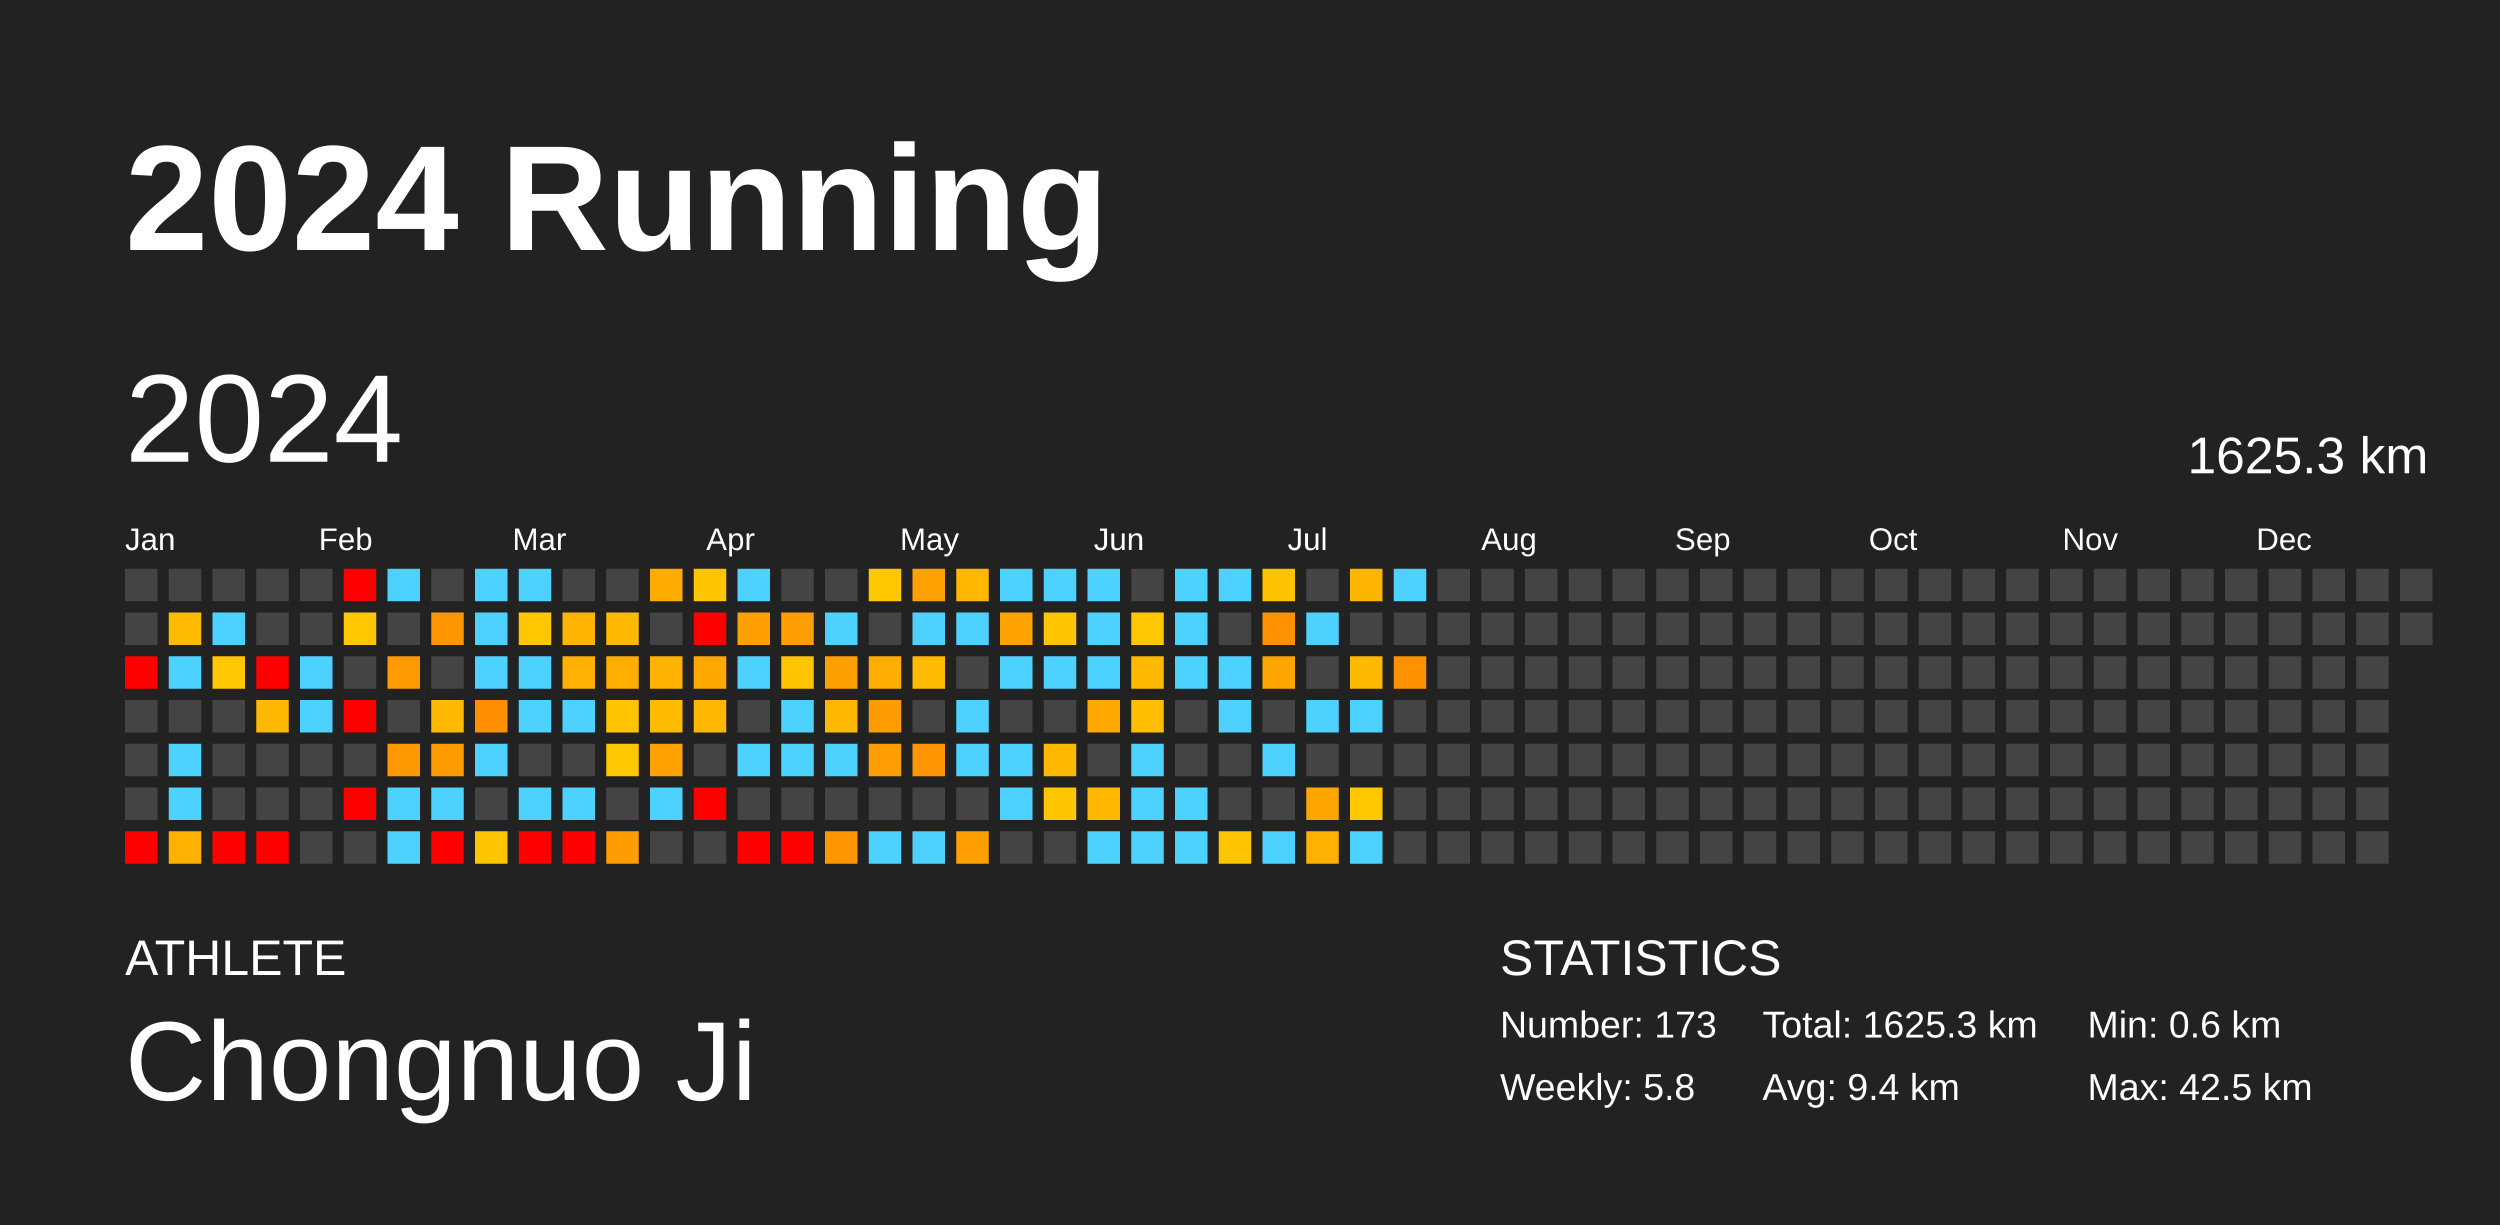
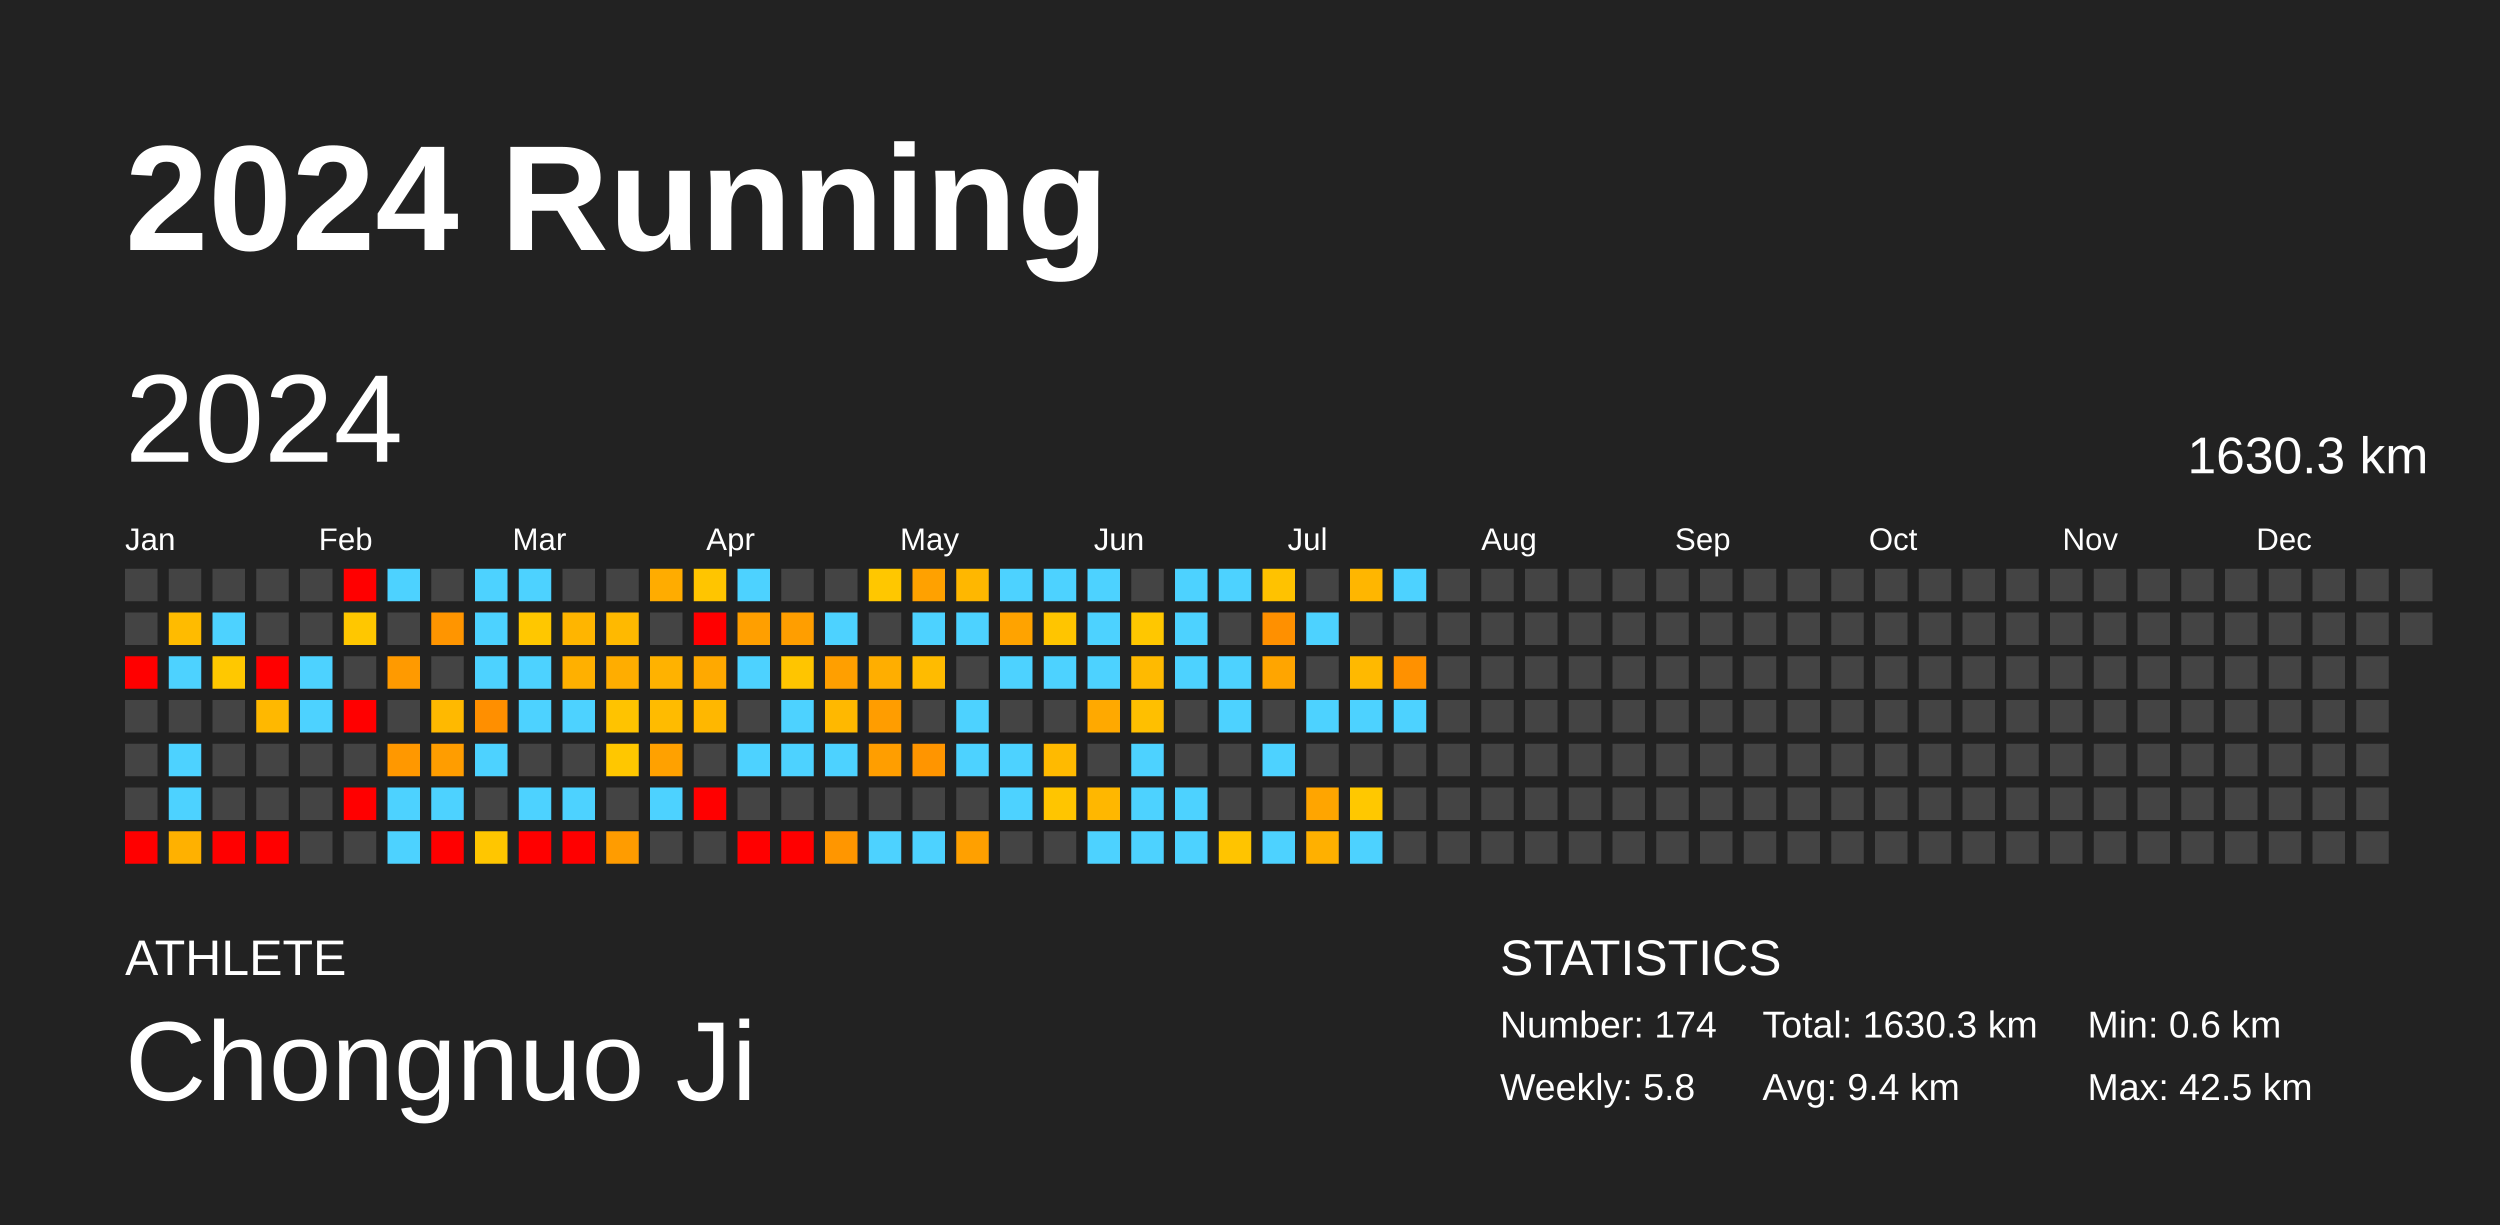
<svg xmlns="http://www.w3.org/2000/svg" baseProfile="full" height="98mm" version="1.1" viewBox="0,0,200,98" width="200mm">
  <defs />
  <rect fill="#222222" height="98" width="200" x="0" y="0" />
  <text fill="#FFFFFF" style="font-size:12px; font-family:Arial; font-weight:bold;" x="10" y="20">2024 Running</text>
  <text fill="#FFFFFF" style="font-size:4px; font-family:Arial" x="10" y="78">ATHLETE</text>
  <text fill="#FFFFFF" style="font-size:9px; font-family:Arial" x="10" y="88">Chongnuo Ji</text>
  <text fill="#FFFFFF" style="font-size:4px; font-family:Arial" x="120" y="78">STATISTICS</text>
-   <text fill="#FFFFFF" style="font-size:3px; font-family:Arial" x="120" y="83">Number: 173</text>
+   <text fill="#FFFFFF" style="font-size:3px; font-family:Arial" x="120" y="83">Number: 174</text>
  <text fill="#FFFFFF" style="font-size:3px; font-family:Arial" x="120" y="88">Weekly: 5.8</text>
-   <text fill="#FFFFFF" style="font-size:3px; font-family:Arial" x="141" y="83">Total: 1625.3 km</text>
+   <text fill="#FFFFFF" style="font-size:3px; font-family:Arial" x="141" y="83">Total: 1630.3 km</text>
  <text fill="#FFFFFF" style="font-size:3px; font-family:Arial" x="141" y="88">Avg: 9.4 km</text>
  <text fill="#FFFFFF" style="font-size:3px; font-family:Arial" x="167" y="83">Min: 0.6 km</text>
  <text fill="#FFFFFF" style="font-size:3px; font-family:Arial" x="167" y="88">Max: 42.5 km</text>
  <text dominant-baseline="hanging" fill="#FFFFFF" style="font-size:10.0px; font-family:Arial;" x="10" y="30">2024</text>
-   <text dominant-baseline="hanging" fill="#FFFFFF" style="font-size:4.125px; font-family:Arial;" x="175" y="35">1625.3 km</text>
+   <text dominant-baseline="hanging" fill="#FFFFFF" style="font-size:4.125px; font-family:Arial;" x="175" y="35">1630.3 km</text>
  <text fill="#FFFFFF" style="font-size:2.5px; font-family:Arial" x="10.0" y="44">Jan</text>
  <text fill="#FFFFFF" style="font-size:2.5px; font-family:Arial" x="25.5" y="44">Feb</text>
  <text fill="#FFFFFF" style="font-size:2.5px; font-family:Arial" x="41.0" y="44">Mar</text>
  <text fill="#FFFFFF" style="font-size:2.5px; font-family:Arial" x="56.5" y="44">Apr</text>
  <text fill="#FFFFFF" style="font-size:2.5px; font-family:Arial" x="72.0" y="44">May</text>
  <text fill="#FFFFFF" style="font-size:2.5px; font-family:Arial" x="87.5" y="44">Jun</text>
  <text fill="#FFFFFF" style="font-size:2.5px; font-family:Arial" x="103.0" y="44">Jul</text>
  <text fill="#FFFFFF" style="font-size:2.5px; font-family:Arial" x="118.5" y="44">Aug</text>
  <text fill="#FFFFFF" style="font-size:2.5px; font-family:Arial" x="134.0" y="44">Sep</text>
  <text fill="#FFFFFF" style="font-size:2.5px; font-family:Arial" x="149.5" y="44">Oct</text>
  <text fill="#FFFFFF" style="font-size:2.5px; font-family:Arial" x="165.0" y="44">Nov</text>
  <text fill="#FFFFFF" style="font-size:2.5px; font-family:Arial" x="180.5" y="44">Dec</text>
  <rect fill="#444444" height="2.6" width="2.6" x="10.0" y="45.5" />
  <rect fill="#444444" height="2.6" width="2.6" x="10.0" y="49.0" />
  <rect fill="red" height="2.6" width="2.6" x="10.0" y="52.5" />
  <rect fill="#444444" height="2.6" width="2.6" x="10.0" y="56.0" />
  <rect fill="#444444" height="2.6" width="2.6" x="10.0" y="59.5" />
  <rect fill="#444444" height="2.6" width="2.6" x="10.0" y="63.0" />
  <rect fill="red" height="2.6" width="2.6" x="10.0" y="66.5" />
  <rect fill="#444444" height="2.6" width="2.6" x="13.5" y="45.5" />
  <rect fill="#ffbb00" height="2.6" width="2.6" x="13.5" y="49.0" />
  <rect fill="#4dd2ff" height="2.6" width="2.6" x="13.5" y="52.5" />
  <rect fill="#444444" height="2.6" width="2.6" x="13.5" y="56.0" />
  <rect fill="#4dd2ff" height="2.6" width="2.6" x="13.5" y="59.5" />
  <rect fill="#4dd2ff" height="2.6" width="2.6" x="13.5" y="63.0" />
  <rect fill="#ffb100" height="2.6" width="2.6" x="13.5" y="66.5" />
  <rect fill="#444444" height="2.6" width="2.6" x="17.0" y="45.5" />
  <rect fill="#4dd2ff" height="2.6" width="2.6" x="17.0" y="49.0" />
  <rect fill="#ffc800" height="2.6" width="2.6" x="17.0" y="52.5" />
  <rect fill="#444444" height="2.6" width="2.6" x="17.0" y="56.0" />
  <rect fill="#444444" height="2.6" width="2.6" x="17.0" y="59.5" />
  <rect fill="#444444" height="2.6" width="2.6" x="17.0" y="63.0" />
  <rect fill="red" height="2.6" width="2.6" x="17.0" y="66.5" />
  <rect fill="#444444" height="2.6" width="2.6" x="20.5" y="45.5" />
  <rect fill="#444444" height="2.6" width="2.6" x="20.5" y="49.0" />
  <rect fill="red" height="2.6" width="2.6" x="20.5" y="52.5" />
  <rect fill="#ffb800" height="2.6" width="2.6" x="20.5" y="56.0" />
  <rect fill="#444444" height="2.6" width="2.6" x="20.5" y="59.5" />
  <rect fill="#444444" height="2.6" width="2.6" x="20.5" y="63.0" />
  <rect fill="red" height="2.6" width="2.6" x="20.5" y="66.5" />
  <rect fill="#444444" height="2.6" width="2.6" x="24.0" y="45.5" />
  <rect fill="#444444" height="2.6" width="2.6" x="24.0" y="49.0" />
  <rect fill="#4dd2ff" height="2.6" width="2.6" x="24.0" y="52.5" />
  <rect fill="#4dd2ff" height="2.6" width="2.6" x="24.0" y="56.0" />
  <rect fill="#444444" height="2.6" width="2.6" x="24.0" y="59.5" />
  <rect fill="#444444" height="2.6" width="2.6" x="24.0" y="63.0" />
  <rect fill="#444444" height="2.6" width="2.6" x="24.0" y="66.5" />
  <rect fill="red" height="2.6" width="2.6" x="27.5" y="45.5" />
  <rect fill="#ffc700" height="2.6" width="2.6" x="27.5" y="49.0" />
  <rect fill="#444444" height="2.6" width="2.6" x="27.5" y="52.5" />
  <rect fill="red" height="2.6" width="2.6" x="27.5" y="56.0" />
  <rect fill="#444444" height="2.6" width="2.6" x="27.5" y="59.5" />
  <rect fill="red" height="2.6" width="2.6" x="27.5" y="63.0" />
  <rect fill="#444444" height="2.6" width="2.6" x="27.5" y="66.5" />
  <rect fill="#4dd2ff" height="2.6" width="2.6" x="31.0" y="45.5" />
  <rect fill="#444444" height="2.6" width="2.6" x="31.0" y="49.0" />
  <rect fill="#ff9a00" height="2.6" width="2.6" x="31.0" y="52.5" />
  <rect fill="#444444" height="2.6" width="2.6" x="31.0" y="56.0" />
  <rect fill="#ff9800" height="2.6" width="2.6" x="31.0" y="59.5" />
  <rect fill="#4dd2ff" height="2.6" width="2.6" x="31.0" y="63.0" />
  <rect fill="#4dd2ff" height="2.6" width="2.6" x="31.0" y="66.5" />
  <rect fill="#444444" height="2.6" width="2.6" x="34.5" y="45.5" />
  <rect fill="#ff9500" height="2.6" width="2.6" x="34.5" y="49.0" />
  <rect fill="#444444" height="2.6" width="2.6" x="34.5" y="52.5" />
  <rect fill="#ffb900" height="2.6" width="2.6" x="34.5" y="56.0" />
  <rect fill="#ff9d00" height="2.6" width="2.6" x="34.5" y="59.5" />
  <rect fill="#4dd2ff" height="2.6" width="2.6" x="34.5" y="63.0" />
  <rect fill="red" height="2.6" width="2.6" x="34.5" y="66.5" />
  <rect fill="#4dd2ff" height="2.6" width="2.6" x="38.0" y="45.5" />
  <rect fill="#4dd2ff" height="2.6" width="2.6" x="38.0" y="49.0" />
  <rect fill="#4dd2ff" height="2.6" width="2.6" x="38.0" y="52.5" />
  <rect fill="#ff8f00" height="2.6" width="2.6" x="38.0" y="56.0" />
  <rect fill="#4dd2ff" height="2.6" width="2.6" x="38.0" y="59.5" />
  <rect fill="#444444" height="2.6" width="2.6" x="38.0" y="63.0" />
  <rect fill="#ffc600" height="2.6" width="2.6" x="38.0" y="66.5" />
  <rect fill="#4dd2ff" height="2.6" width="2.6" x="41.5" y="45.5" />
  <rect fill="#ffc700" height="2.6" width="2.6" x="41.5" y="49.0" />
  <rect fill="#4dd2ff" height="2.6" width="2.6" x="41.5" y="52.5" />
  <rect fill="#4dd2ff" height="2.6" width="2.6" x="41.5" y="56.0" />
  <rect fill="#444444" height="2.6" width="2.6" x="41.5" y="59.5" />
  <rect fill="#4dd2ff" height="2.6" width="2.6" x="41.5" y="63.0" />
  <rect fill="red" height="2.6" width="2.6" x="41.5" y="66.5" />
  <rect fill="#444444" height="2.6" width="2.6" x="45.0" y="45.5" />
  <rect fill="#ffb500" height="2.6" width="2.6" x="45.0" y="49.0" />
  <rect fill="#ffb000" height="2.6" width="2.6" x="45.0" y="52.5" />
  <rect fill="#4dd2ff" height="2.6" width="2.6" x="45.0" y="56.0" />
  <rect fill="#444444" height="2.6" width="2.6" x="45.0" y="59.5" />
  <rect fill="#4dd2ff" height="2.6" width="2.6" x="45.0" y="63.0" />
  <rect fill="red" height="2.6" width="2.6" x="45.0" y="66.5" />
  <rect fill="#444444" height="2.6" width="2.6" x="48.5" y="45.5" />
  <rect fill="#ffb900" height="2.6" width="2.6" x="48.5" y="49.0" />
  <rect fill="#ffad00" height="2.6" width="2.6" x="48.5" y="52.5" />
  <rect fill="#ffc300" height="2.6" width="2.6" x="48.5" y="56.0" />
  <rect fill="#ffc700" height="2.6" width="2.6" x="48.5" y="59.5" />
  <rect fill="#444444" height="2.6" width="2.6" x="48.5" y="63.0" />
  <rect fill="#ff9c00" height="2.6" width="2.6" x="48.5" y="66.5" />
  <rect fill="#ffac00" height="2.6" width="2.6" x="52.0" y="45.5" />
  <rect fill="#444444" height="2.6" width="2.6" x="52.0" y="49.0" />
  <rect fill="#ffb200" height="2.6" width="2.6" x="52.0" y="52.5" />
  <rect fill="#ffbb00" height="2.6" width="2.6" x="52.0" y="56.0" />
  <rect fill="#ffa100" height="2.6" width="2.6" x="52.0" y="59.5" />
  <rect fill="#4dd2ff" height="2.6" width="2.6" x="52.0" y="63.0" />
  <rect fill="#444444" height="2.6" width="2.6" x="52.0" y="66.5" />
  <rect fill="#ffc500" height="2.6" width="2.6" x="55.5" y="45.5" />
  <rect fill="red" height="2.6" width="2.6" x="55.5" y="49.0" />
  <rect fill="#ffa900" height="2.6" width="2.6" x="55.5" y="52.5" />
  <rect fill="#ffb700" height="2.6" width="2.6" x="55.5" y="56.0" />
  <rect fill="#444444" height="2.6" width="2.6" x="55.5" y="59.5" />
  <rect fill="red" height="2.6" width="2.6" x="55.5" y="63.0" />
  <rect fill="#444444" height="2.6" width="2.6" x="55.5" y="66.5" />
  <rect fill="#4dd2ff" height="2.6" width="2.6" x="59.0" y="45.5" />
  <rect fill="#ff9f00" height="2.6" width="2.6" x="59.0" y="49.0" />
  <rect fill="#4dd2ff" height="2.6" width="2.6" x="59.0" y="52.5" />
  <rect fill="#444444" height="2.6" width="2.6" x="59.0" y="56.0" />
  <rect fill="#4dd2ff" height="2.6" width="2.6" x="59.0" y="59.5" />
  <rect fill="#444444" height="2.6" width="2.6" x="59.0" y="63.0" />
  <rect fill="red" height="2.6" width="2.6" x="59.0" y="66.5" />
  <rect fill="#444444" height="2.6" width="2.6" x="62.5" y="45.5" />
  <rect fill="#ff9e00" height="2.6" width="2.6" x="62.5" y="49.0" />
  <rect fill="#ffc500" height="2.6" width="2.6" x="62.5" y="52.5" />
  <rect fill="#4dd2ff" height="2.6" width="2.6" x="62.5" y="56.0" />
  <rect fill="#4dd2ff" height="2.6" width="2.6" x="62.5" y="59.5" />
  <rect fill="#444444" height="2.6" width="2.6" x="62.5" y="63.0" />
  <rect fill="red" height="2.6" width="2.6" x="62.5" y="66.5" />
  <rect fill="#444444" height="2.6" width="2.6" x="66.0" y="45.5" />
  <rect fill="#4dd2ff" height="2.6" width="2.6" x="66.0" y="49.0" />
  <rect fill="#ff9f00" height="2.6" width="2.6" x="66.0" y="52.5" />
  <rect fill="#ffb800" height="2.6" width="2.6" x="66.0" y="56.0" />
  <rect fill="#4dd2ff" height="2.6" width="2.6" x="66.0" y="59.5" />
  <rect fill="#444444" height="2.6" width="2.6" x="66.0" y="63.0" />
  <rect fill="#ff9600" height="2.6" width="2.6" x="66.0" y="66.5" />
  <rect fill="#ffc700" height="2.6" width="2.6" x="69.5" y="45.5" />
  <rect fill="#444444" height="2.6" width="2.6" x="69.5" y="49.0" />
  <rect fill="#ffae00" height="2.6" width="2.6" x="69.5" y="52.5" />
  <rect fill="#ff9d00" height="2.6" width="2.6" x="69.5" y="56.0" />
  <rect fill="#ff9e00" height="2.6" width="2.6" x="69.5" y="59.5" />
  <rect fill="#444444" height="2.6" width="2.6" x="69.5" y="63.0" />
  <rect fill="#4dd2ff" height="2.6" width="2.6" x="69.5" y="66.5" />
  <rect fill="#ffa100" height="2.6" width="2.6" x="73.0" y="45.5" />
  <rect fill="#4dd2ff" height="2.6" width="2.6" x="73.0" y="49.0" />
  <rect fill="#ffbb00" height="2.6" width="2.6" x="73.0" y="52.5" />
  <rect fill="#444444" height="2.6" width="2.6" x="73.0" y="56.0" />
  <rect fill="#ff9500" height="2.6" width="2.6" x="73.0" y="59.5" />
  <rect fill="#444444" height="2.6" width="2.6" x="73.0" y="63.0" />
  <rect fill="#4dd2ff" height="2.6" width="2.6" x="73.0" y="66.5" />
  <rect fill="#ffb700" height="2.6" width="2.6" x="76.5" y="45.5" />
  <rect fill="#4dd2ff" height="2.6" width="2.6" x="76.5" y="49.0" />
  <rect fill="#444444" height="2.6" width="2.6" x="76.5" y="52.5" />
  <rect fill="#4dd2ff" height="2.6" width="2.6" x="76.5" y="56.0" />
  <rect fill="#4dd2ff" height="2.6" width="2.6" x="76.5" y="59.5" />
  <rect fill="#444444" height="2.6" width="2.6" x="76.5" y="63.0" />
  <rect fill="#ffa000" height="2.6" width="2.6" x="76.5" y="66.5" />
  <rect fill="#4dd2ff" height="2.6" width="2.6" x="80.0" y="45.5" />
  <rect fill="#ffa300" height="2.6" width="2.6" x="80.0" y="49.0" />
  <rect fill="#4dd2ff" height="2.6" width="2.6" x="80.0" y="52.5" />
  <rect fill="#444444" height="2.6" width="2.6" x="80.0" y="56.0" />
  <rect fill="#4dd2ff" height="2.6" width="2.6" x="80.0" y="59.5" />
  <rect fill="#4dd2ff" height="2.6" width="2.6" x="80.0" y="63.0" />
  <rect fill="#444444" height="2.6" width="2.6" x="80.0" y="66.5" />
  <rect fill="#4dd2ff" height="2.6" width="2.6" x="83.5" y="45.5" />
  <rect fill="#ffc500" height="2.6" width="2.6" x="83.5" y="49.0" />
  <rect fill="#4dd2ff" height="2.6" width="2.6" x="83.5" y="52.5" />
  <rect fill="#444444" height="2.6" width="2.6" x="83.5" y="56.0" />
  <rect fill="#ffba00" height="2.6" width="2.6" x="83.5" y="59.5" />
  <rect fill="#ffc500" height="2.6" width="2.6" x="83.5" y="63.0" />
  <rect fill="#444444" height="2.6" width="2.6" x="83.5" y="66.5" />
  <rect fill="#4dd2ff" height="2.6" width="2.6" x="87.0" y="45.5" />
  <rect fill="#4dd2ff" height="2.6" width="2.6" x="87.0" y="49.0" />
  <rect fill="#4dd2ff" height="2.6" width="2.6" x="87.0" y="52.5" />
  <rect fill="#ffa900" height="2.6" width="2.6" x="87.0" y="56.0" />
  <rect fill="#444444" height="2.6" width="2.6" x="87.0" y="59.5" />
  <rect fill="#ffb700" height="2.6" width="2.6" x="87.0" y="63.0" />
  <rect fill="#4dd2ff" height="2.6" width="2.6" x="87.0" y="66.5" />
  <rect fill="#444444" height="2.6" width="2.6" x="90.5" y="45.5" />
  <rect fill="#ffc700" height="2.6" width="2.6" x="90.5" y="49.0" />
  <rect fill="#ffba00" height="2.6" width="2.6" x="90.5" y="52.5" />
  <rect fill="#ffbf00" height="2.6" width="2.6" x="90.5" y="56.0" />
  <rect fill="#4dd2ff" height="2.6" width="2.6" x="90.5" y="59.5" />
  <rect fill="#4dd2ff" height="2.6" width="2.6" x="90.5" y="63.0" />
  <rect fill="#4dd2ff" height="2.6" width="2.6" x="90.5" y="66.5" />
  <rect fill="#4dd2ff" height="2.6" width="2.6" x="94.0" y="45.5" />
  <rect fill="#4dd2ff" height="2.6" width="2.6" x="94.0" y="49.0" />
  <rect fill="#4dd2ff" height="2.6" width="2.6" x="94.0" y="52.5" />
  <rect fill="#444444" height="2.6" width="2.6" x="94.0" y="56.0" />
  <rect fill="#444444" height="2.6" width="2.6" x="94.0" y="59.5" />
  <rect fill="#4dd2ff" height="2.6" width="2.6" x="94.0" y="63.0" />
  <rect fill="#4dd2ff" height="2.6" width="2.6" x="94.0" y="66.5" />
  <rect fill="#4dd2ff" height="2.6" width="2.6" x="97.5" y="45.5" />
  <rect fill="#444444" height="2.6" width="2.6" x="97.5" y="49.0" />
  <rect fill="#4dd2ff" height="2.6" width="2.6" x="97.5" y="52.5" />
  <rect fill="#4dd2ff" height="2.6" width="2.6" x="97.5" y="56.0" />
  <rect fill="#444444" height="2.6" width="2.6" x="97.5" y="59.5" />
  <rect fill="#444444" height="2.6" width="2.6" x="97.5" y="63.0" />
  <rect fill="#ffc400" height="2.6" width="2.6" x="97.5" y="66.5" />
  <rect fill="#ffc200" height="2.6" width="2.6" x="101.0" y="45.5" />
  <rect fill="#ff9000" height="2.6" width="2.6" x="101.0" y="49.0" />
  <rect fill="#ffa500" height="2.6" width="2.6" x="101.0" y="52.5" />
  <rect fill="#444444" height="2.6" width="2.6" x="101.0" y="56.0" />
  <rect fill="#4dd2ff" height="2.6" width="2.6" x="101.0" y="59.5" />
  <rect fill="#444444" height="2.6" width="2.6" x="101.0" y="63.0" />
  <rect fill="#4dd2ff" height="2.6" width="2.6" x="101.0" y="66.5" />
  <rect fill="#444444" height="2.6" width="2.6" x="104.5" y="45.5" />
  <rect fill="#4dd2ff" height="2.6" width="2.6" x="104.5" y="49.0" />
  <rect fill="#444444" height="2.6" width="2.6" x="104.5" y="52.5" />
  <rect fill="#4dd2ff" height="2.6" width="2.6" x="104.5" y="56.0" />
  <rect fill="#444444" height="2.6" width="2.6" x="104.5" y="59.5" />
  <rect fill="#ffa500" height="2.6" width="2.6" x="104.5" y="63.0" />
  <rect fill="#ffb000" height="2.6" width="2.6" x="104.5" y="66.5" />
  <rect fill="#ffb600" height="2.6" width="2.6" x="108.0" y="45.5" />
  <rect fill="#444444" height="2.6" width="2.6" x="108.0" y="49.0" />
  <rect fill="#ffb900" height="2.6" width="2.6" x="108.0" y="52.5" />
  <rect fill="#4dd2ff" height="2.6" width="2.6" x="108.0" y="56.0" />
  <rect fill="#444444" height="2.6" width="2.6" x="108.0" y="59.5" />
  <rect fill="#ffc800" height="2.6" width="2.6" x="108.0" y="63.0" />
  <rect fill="#4dd2ff" height="2.6" width="2.6" x="108.0" y="66.5" />
  <rect fill="#4dd2ff" height="2.6" width="2.6" x="111.5" y="45.5" />
  <rect fill="#444444" height="2.6" width="2.6" x="111.5" y="49.0" />
  <rect fill="#ff9100" height="2.6" width="2.6" x="111.5" y="52.5" />
-   <rect fill="#444444" height="2.6" width="2.6" x="111.5" y="56.0" />
+   <rect fill="#4dd2ff" height="2.6" width="2.6" x="111.5" y="56.0" />
  <rect fill="#444444" height="2.6" width="2.6" x="111.5" y="59.5" />
  <rect fill="#444444" height="2.6" width="2.6" x="111.5" y="63.0" />
  <rect fill="#444444" height="2.6" width="2.6" x="111.5" y="66.5" />
  <rect fill="#444444" height="2.6" width="2.6" x="115.0" y="45.5" />
  <rect fill="#444444" height="2.6" width="2.6" x="115.0" y="49.0" />
  <rect fill="#444444" height="2.6" width="2.6" x="115.0" y="52.5" />
  <rect fill="#444444" height="2.6" width="2.6" x="115.0" y="56.0" />
  <rect fill="#444444" height="2.6" width="2.6" x="115.0" y="59.5" />
  <rect fill="#444444" height="2.6" width="2.6" x="115.0" y="63.0" />
  <rect fill="#444444" height="2.6" width="2.6" x="115.0" y="66.5" />
  <rect fill="#444444" height="2.6" width="2.6" x="118.5" y="45.5" />
  <rect fill="#444444" height="2.6" width="2.6" x="118.5" y="49.0" />
  <rect fill="#444444" height="2.6" width="2.6" x="118.5" y="52.5" />
  <rect fill="#444444" height="2.6" width="2.6" x="118.5" y="56.0" />
  <rect fill="#444444" height="2.6" width="2.6" x="118.5" y="59.5" />
  <rect fill="#444444" height="2.6" width="2.6" x="118.5" y="63.0" />
  <rect fill="#444444" height="2.6" width="2.6" x="118.5" y="66.5" />
  <rect fill="#444444" height="2.6" width="2.6" x="122.0" y="45.5" />
  <rect fill="#444444" height="2.6" width="2.6" x="122.0" y="49.0" />
  <rect fill="#444444" height="2.6" width="2.6" x="122.0" y="52.5" />
  <rect fill="#444444" height="2.6" width="2.6" x="122.0" y="56.0" />
  <rect fill="#444444" height="2.6" width="2.6" x="122.0" y="59.5" />
  <rect fill="#444444" height="2.6" width="2.6" x="122.0" y="63.0" />
  <rect fill="#444444" height="2.6" width="2.6" x="122.0" y="66.5" />
  <rect fill="#444444" height="2.6" width="2.6" x="125.5" y="45.5" />
  <rect fill="#444444" height="2.6" width="2.6" x="125.5" y="49.0" />
  <rect fill="#444444" height="2.6" width="2.6" x="125.5" y="52.5" />
  <rect fill="#444444" height="2.6" width="2.6" x="125.5" y="56.0" />
  <rect fill="#444444" height="2.6" width="2.6" x="125.5" y="59.5" />
  <rect fill="#444444" height="2.6" width="2.6" x="125.5" y="63.0" />
  <rect fill="#444444" height="2.6" width="2.6" x="125.5" y="66.5" />
  <rect fill="#444444" height="2.6" width="2.6" x="129.0" y="45.5" />
  <rect fill="#444444" height="2.6" width="2.6" x="129.0" y="49.0" />
  <rect fill="#444444" height="2.6" width="2.6" x="129.0" y="52.5" />
  <rect fill="#444444" height="2.6" width="2.6" x="129.0" y="56.0" />
  <rect fill="#444444" height="2.6" width="2.6" x="129.0" y="59.5" />
  <rect fill="#444444" height="2.6" width="2.6" x="129.0" y="63.0" />
  <rect fill="#444444" height="2.6" width="2.6" x="129.0" y="66.5" />
  <rect fill="#444444" height="2.6" width="2.6" x="132.5" y="45.5" />
  <rect fill="#444444" height="2.6" width="2.6" x="132.5" y="49.0" />
  <rect fill="#444444" height="2.6" width="2.6" x="132.5" y="52.5" />
  <rect fill="#444444" height="2.6" width="2.6" x="132.5" y="56.0" />
  <rect fill="#444444" height="2.6" width="2.6" x="132.5" y="59.5" />
  <rect fill="#444444" height="2.6" width="2.6" x="132.5" y="63.0" />
  <rect fill="#444444" height="2.6" width="2.6" x="132.5" y="66.5" />
  <rect fill="#444444" height="2.6" width="2.6" x="136.0" y="45.5" />
  <rect fill="#444444" height="2.6" width="2.6" x="136.0" y="49.0" />
  <rect fill="#444444" height="2.6" width="2.6" x="136.0" y="52.5" />
  <rect fill="#444444" height="2.6" width="2.6" x="136.0" y="56.0" />
  <rect fill="#444444" height="2.6" width="2.6" x="136.0" y="59.5" />
  <rect fill="#444444" height="2.6" width="2.6" x="136.0" y="63.0" />
  <rect fill="#444444" height="2.6" width="2.6" x="136.0" y="66.5" />
  <rect fill="#444444" height="2.6" width="2.6" x="139.5" y="45.5" />
  <rect fill="#444444" height="2.6" width="2.6" x="139.5" y="49.0" />
  <rect fill="#444444" height="2.6" width="2.6" x="139.5" y="52.5" />
  <rect fill="#444444" height="2.6" width="2.6" x="139.5" y="56.0" />
  <rect fill="#444444" height="2.6" width="2.6" x="139.5" y="59.5" />
  <rect fill="#444444" height="2.6" width="2.6" x="139.5" y="63.0" />
  <rect fill="#444444" height="2.6" width="2.6" x="139.5" y="66.5" />
  <rect fill="#444444" height="2.6" width="2.6" x="143.0" y="45.5" />
  <rect fill="#444444" height="2.6" width="2.6" x="143.0" y="49.0" />
  <rect fill="#444444" height="2.6" width="2.6" x="143.0" y="52.5" />
  <rect fill="#444444" height="2.6" width="2.6" x="143.0" y="56.0" />
  <rect fill="#444444" height="2.6" width="2.6" x="143.0" y="59.5" />
  <rect fill="#444444" height="2.6" width="2.6" x="143.0" y="63.0" />
  <rect fill="#444444" height="2.6" width="2.6" x="143.0" y="66.5" />
  <rect fill="#444444" height="2.6" width="2.6" x="146.5" y="45.5" />
  <rect fill="#444444" height="2.6" width="2.6" x="146.5" y="49.0" />
  <rect fill="#444444" height="2.6" width="2.6" x="146.5" y="52.5" />
  <rect fill="#444444" height="2.6" width="2.6" x="146.5" y="56.0" />
  <rect fill="#444444" height="2.6" width="2.6" x="146.5" y="59.5" />
  <rect fill="#444444" height="2.6" width="2.6" x="146.5" y="63.0" />
  <rect fill="#444444" height="2.6" width="2.6" x="146.5" y="66.5" />
  <rect fill="#444444" height="2.6" width="2.6" x="150.0" y="45.5" />
  <rect fill="#444444" height="2.6" width="2.6" x="150.0" y="49.0" />
  <rect fill="#444444" height="2.6" width="2.6" x="150.0" y="52.5" />
  <rect fill="#444444" height="2.6" width="2.6" x="150.0" y="56.0" />
  <rect fill="#444444" height="2.6" width="2.6" x="150.0" y="59.5" />
  <rect fill="#444444" height="2.6" width="2.6" x="150.0" y="63.0" />
  <rect fill="#444444" height="2.6" width="2.6" x="150.0" y="66.5" />
  <rect fill="#444444" height="2.6" width="2.6" x="153.5" y="45.5" />
  <rect fill="#444444" height="2.6" width="2.6" x="153.5" y="49.0" />
  <rect fill="#444444" height="2.6" width="2.6" x="153.5" y="52.5" />
  <rect fill="#444444" height="2.6" width="2.6" x="153.5" y="56.0" />
  <rect fill="#444444" height="2.6" width="2.6" x="153.5" y="59.5" />
  <rect fill="#444444" height="2.6" width="2.6" x="153.5" y="63.0" />
  <rect fill="#444444" height="2.6" width="2.6" x="153.5" y="66.5" />
  <rect fill="#444444" height="2.6" width="2.6" x="157.0" y="45.5" />
  <rect fill="#444444" height="2.6" width="2.6" x="157.0" y="49.0" />
  <rect fill="#444444" height="2.6" width="2.6" x="157.0" y="52.5" />
  <rect fill="#444444" height="2.6" width="2.6" x="157.0" y="56.0" />
  <rect fill="#444444" height="2.6" width="2.6" x="157.0" y="59.5" />
  <rect fill="#444444" height="2.6" width="2.6" x="157.0" y="63.0" />
  <rect fill="#444444" height="2.6" width="2.6" x="157.0" y="66.5" />
  <rect fill="#444444" height="2.6" width="2.6" x="160.5" y="45.5" />
  <rect fill="#444444" height="2.6" width="2.6" x="160.5" y="49.0" />
  <rect fill="#444444" height="2.6" width="2.6" x="160.5" y="52.5" />
  <rect fill="#444444" height="2.6" width="2.6" x="160.5" y="56.0" />
  <rect fill="#444444" height="2.6" width="2.6" x="160.5" y="59.5" />
  <rect fill="#444444" height="2.6" width="2.6" x="160.5" y="63.0" />
  <rect fill="#444444" height="2.6" width="2.6" x="160.5" y="66.5" />
  <rect fill="#444444" height="2.6" width="2.6" x="164.0" y="45.5" />
  <rect fill="#444444" height="2.6" width="2.6" x="164.0" y="49.0" />
  <rect fill="#444444" height="2.6" width="2.6" x="164.0" y="52.5" />
  <rect fill="#444444" height="2.6" width="2.6" x="164.0" y="56.0" />
  <rect fill="#444444" height="2.6" width="2.6" x="164.0" y="59.5" />
  <rect fill="#444444" height="2.6" width="2.6" x="164.0" y="63.0" />
  <rect fill="#444444" height="2.6" width="2.6" x="164.0" y="66.5" />
  <rect fill="#444444" height="2.6" width="2.6" x="167.5" y="45.5" />
  <rect fill="#444444" height="2.6" width="2.6" x="167.5" y="49.0" />
  <rect fill="#444444" height="2.6" width="2.6" x="167.5" y="52.5" />
  <rect fill="#444444" height="2.6" width="2.6" x="167.5" y="56.0" />
  <rect fill="#444444" height="2.6" width="2.6" x="167.5" y="59.5" />
  <rect fill="#444444" height="2.6" width="2.6" x="167.5" y="63.0" />
  <rect fill="#444444" height="2.6" width="2.6" x="167.5" y="66.5" />
  <rect fill="#444444" height="2.6" width="2.6" x="171.0" y="45.5" />
  <rect fill="#444444" height="2.6" width="2.6" x="171.0" y="49.0" />
  <rect fill="#444444" height="2.6" width="2.6" x="171.0" y="52.5" />
  <rect fill="#444444" height="2.6" width="2.6" x="171.0" y="56.0" />
  <rect fill="#444444" height="2.6" width="2.6" x="171.0" y="59.5" />
  <rect fill="#444444" height="2.6" width="2.6" x="171.0" y="63.0" />
  <rect fill="#444444" height="2.6" width="2.6" x="171.0" y="66.5" />
  <rect fill="#444444" height="2.6" width="2.6" x="174.5" y="45.5" />
  <rect fill="#444444" height="2.6" width="2.6" x="174.5" y="49.0" />
  <rect fill="#444444" height="2.6" width="2.6" x="174.5" y="52.5" />
  <rect fill="#444444" height="2.6" width="2.6" x="174.5" y="56.0" />
  <rect fill="#444444" height="2.6" width="2.6" x="174.5" y="59.5" />
  <rect fill="#444444" height="2.6" width="2.6" x="174.5" y="63.0" />
  <rect fill="#444444" height="2.6" width="2.6" x="174.5" y="66.5" />
  <rect fill="#444444" height="2.6" width="2.6" x="178.0" y="45.5" />
  <rect fill="#444444" height="2.6" width="2.6" x="178.0" y="49.0" />
  <rect fill="#444444" height="2.6" width="2.6" x="178.0" y="52.5" />
  <rect fill="#444444" height="2.6" width="2.6" x="178.0" y="56.0" />
  <rect fill="#444444" height="2.6" width="2.6" x="178.0" y="59.5" />
  <rect fill="#444444" height="2.6" width="2.6" x="178.0" y="63.0" />
  <rect fill="#444444" height="2.6" width="2.6" x="178.0" y="66.5" />
  <rect fill="#444444" height="2.6" width="2.6" x="181.5" y="45.5" />
  <rect fill="#444444" height="2.6" width="2.6" x="181.5" y="49.0" />
  <rect fill="#444444" height="2.6" width="2.6" x="181.5" y="52.5" />
  <rect fill="#444444" height="2.6" width="2.6" x="181.5" y="56.0" />
  <rect fill="#444444" height="2.6" width="2.6" x="181.5" y="59.5" />
  <rect fill="#444444" height="2.6" width="2.6" x="181.5" y="63.0" />
  <rect fill="#444444" height="2.6" width="2.6" x="181.5" y="66.5" />
  <rect fill="#444444" height="2.6" width="2.6" x="185.0" y="45.5" />
  <rect fill="#444444" height="2.6" width="2.6" x="185.0" y="49.0" />
  <rect fill="#444444" height="2.6" width="2.6" x="185.0" y="52.5" />
  <rect fill="#444444" height="2.6" width="2.6" x="185.0" y="56.0" />
  <rect fill="#444444" height="2.6" width="2.6" x="185.0" y="59.5" />
  <rect fill="#444444" height="2.6" width="2.6" x="185.0" y="63.0" />
  <rect fill="#444444" height="2.6" width="2.6" x="185.0" y="66.5" />
  <rect fill="#444444" height="2.6" width="2.6" x="188.5" y="45.5" />
  <rect fill="#444444" height="2.6" width="2.6" x="188.5" y="49.0" />
  <rect fill="#444444" height="2.6" width="2.6" x="188.5" y="52.5" />
  <rect fill="#444444" height="2.6" width="2.6" x="188.5" y="56.0" />
  <rect fill="#444444" height="2.6" width="2.6" x="188.5" y="59.5" />
  <rect fill="#444444" height="2.6" width="2.6" x="188.5" y="63.0" />
  <rect fill="#444444" height="2.6" width="2.6" x="188.5" y="66.5" />
  <rect fill="#444444" height="2.6" width="2.6" x="192.0" y="45.5" />
  <rect fill="#444444" height="2.6" width="2.6" x="192.0" y="49.0" />
</svg>
